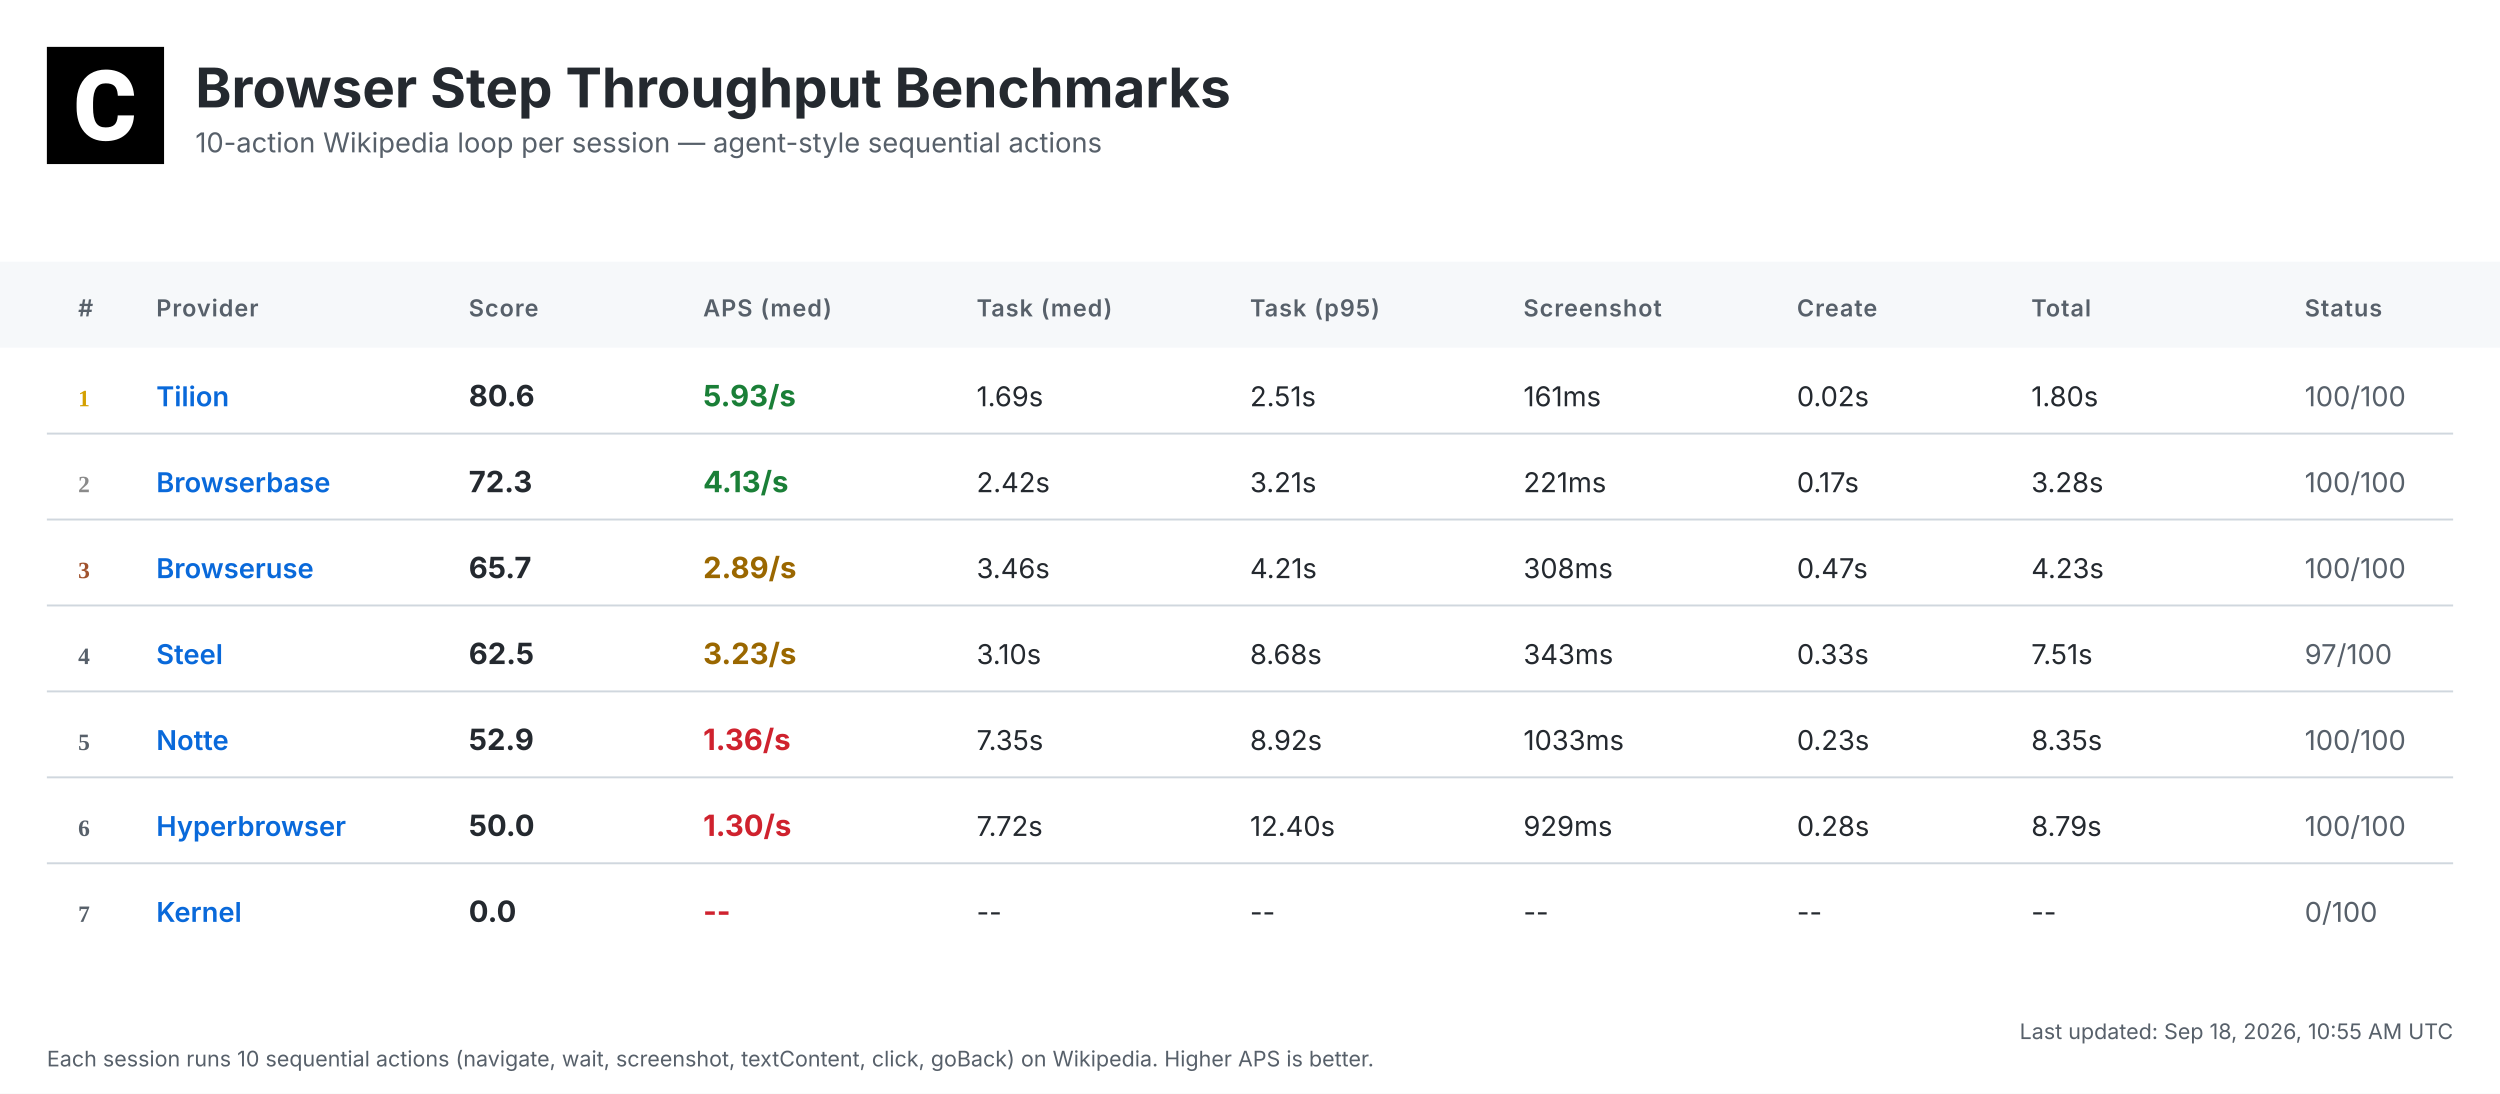
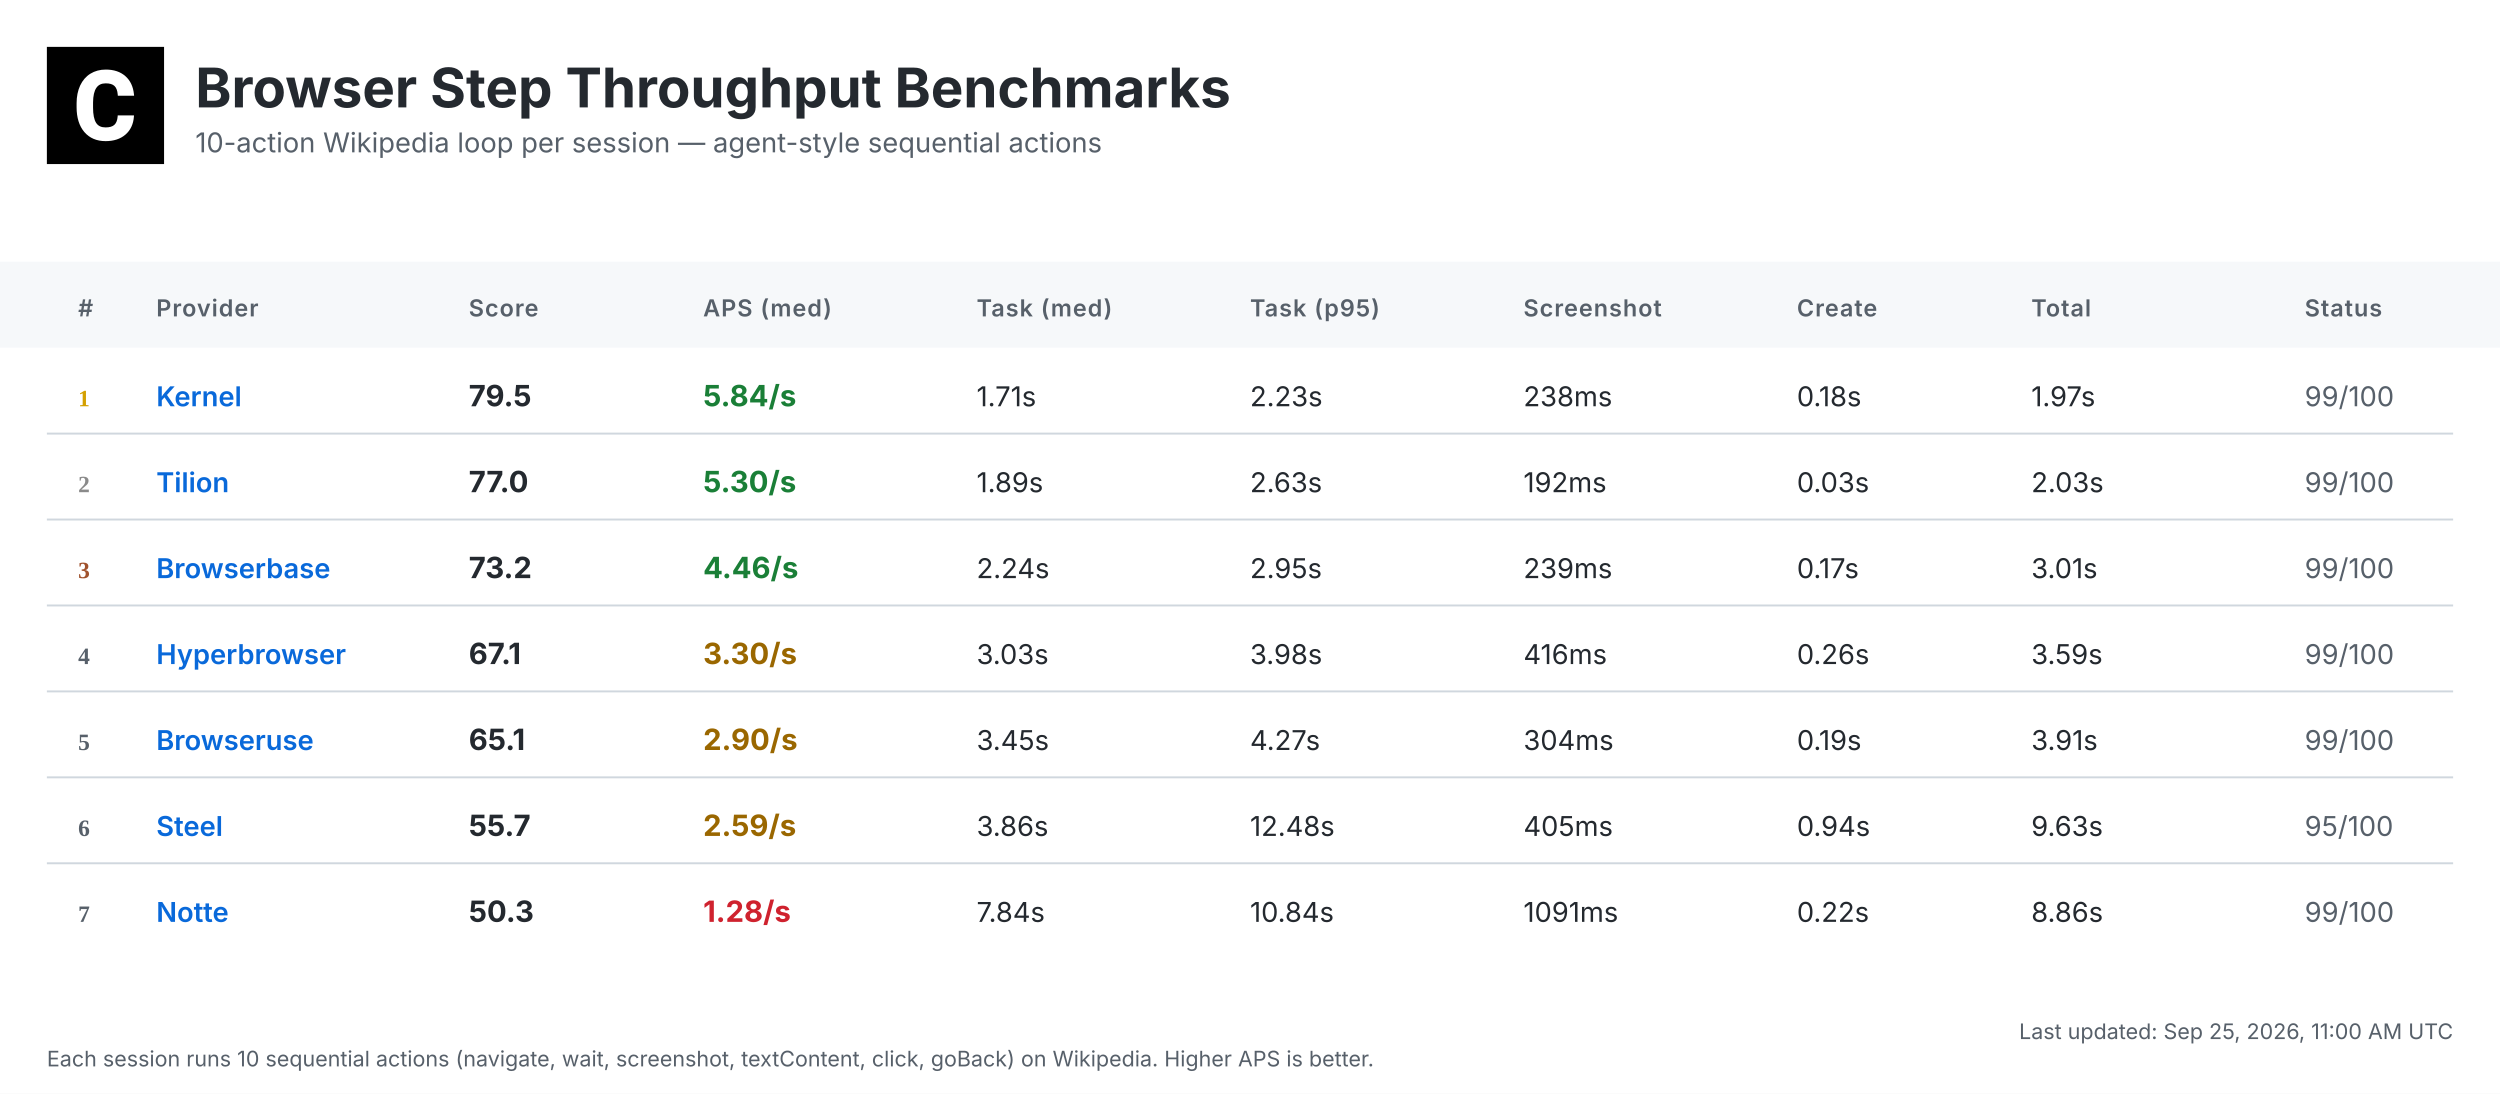
<svg xmlns="http://www.w3.org/2000/svg" width="1280" height="560" viewBox="0 0 1280 560">
  <defs>
    <linearGradient id="headerGrad" x1="0%" y1="0%" x2="100%" y2="100%">
      <stop offset="0%" style="stop-color:#f6f8fa;stop-opacity:1" />
      <stop offset="100%" style="stop-color:#ffffff;stop-opacity:1" />
    </linearGradient>
  </defs>
  <style>
    .bg { fill: #ffffff; }
    .header-bg { fill: url(#headerGrad); }
    .table-header-bg { fill: #f6f8fa; }
    .table-header { font: 600 12px 'Inter', 'SF Pro Display', -apple-system, BlinkMacSystemFont, 'Segoe UI', Roboto, Helvetica, Arial, sans-serif; fill: #57606a; text-transform: uppercase; letter-spacing: 0.5px; }
    .row { font: 14px 'Inter', 'SF Pro Display', -apple-system, BlinkMacSystemFont, 'Segoe UI', Roboto, Helvetica, Arial, sans-serif; fill: #24292f; }
    .rank { font-weight: 700; fill: #57606a; }
    .rank-1 { fill: #d4a000; }
    .rank-2 { fill: #8a8a8a; }
    .rank-3 { fill: #a0522d; }
    .provider { font-weight: 600; fill: #0969da; }
    .total { font-weight: 700; font-size: 15px; }
    .fast { fill: #1a7f37; }
    .medium { fill: #9a6700; }
    .slow { fill: #cf222e; }
    .status { fill: #57606a; }
    .divider { stroke: #d0d7de; stroke-width: 1; }
    .timestamp { font: 11px 'Inter', 'SF Pro Display', -apple-system, BlinkMacSystemFont, 'Segoe UI', Roboto, Helvetica, Arial, sans-serif; fill: #57606a; }
    .title { font: bold 28px 'Inter', 'SF Pro Display', -apple-system, BlinkMacSystemFont, 'Segoe UI', Roboto, Helvetica, Arial, sans-serif; fill: #24292f; }
    .subtitle { font: 14px 'Inter', 'SF Pro Display', -apple-system, BlinkMacSystemFont, 'Segoe UI', Roboto, Helvetica, Arial, sans-serif; fill: #57606a; }
  </style>
  <rect class="bg" width="1280" height="560" />
  <g transform="translate(24, 24)">
    <rect width="60" height="60" fill="#000000" />
    <g transform="scale(0.035) translate(0, 0)">
      <path fill="#ffffff" d="M1036.26,1002.28h237.87l-.93,19.09c-8.38,110.32-49.81,198.3-123.82,262.07-73.09,63.31-170.84,95.43-290.48,95.43-130.81,0-235.55-44.69-311.43-133.6-74.48-87.98-112.65-209.48-112.65-361.23v-60.51c0-96.83,17.7-183.41,51.68-257.43,34.91-74.95,85.19-133.61,149.89-173.63,64.7-40.04,140.12-60.52,225.3-60.52,117.77,0,214.13,32.12,286.29,95.9,72.62,63.3,114.98,153.61,126.15,267.67l1.86,19.08h-238.34l-.93-15.83c-4.65-59.11-20.95-101.94-47.95-127.08-27-25.6-69.83-38.17-127.08-38.17-61.91,0-107.06,20.95-137.33,65.17-31.65,45.15-47.94,117.77-48.87,215.53v74.48c0,102.41,15.36,177.83,45.62,223.91,28.86,44.22,74.01,65.63,137.79,65.63,58.19,0,101.48-12.57,128.95-38.17,26.99-25.14,43.29-66.1,47.48-121.5l.93-16.3Z" />
    </g>
  </g>
  <text class="title" x="100" y="55">Browser Step Throughput Benchmarks</text>
  <text class="subtitle" x="100" y="78">10-action Wikipedia loop per session — agent-style sequential actions</text>
  <rect class="table-header-bg" y="134" width="1280" height="44" />
  <text class="table-header" x="40" y="162">#</text>
  <text class="table-header" x="80" y="162">Provider</text>
  <text class="table-header" x="240" y="162">Score</text>
  <text class="table-header" x="360" y="162">APS (med)</text>
  <text class="table-header" x="500" y="162">Task (med)</text>
  <text class="table-header" x="640" y="162">Task (p95)</text>
  <text class="table-header" x="780" y="162">Screenshot</text>
  <text class="table-header" x="920" y="162">Create</text>
  <text class="table-header" x="1040" y="162">Total</text>
  <text class="table-header" x="1180" y="162">Status</text>
  <text class="rank rank-1" x="40" y="208">1</text>
-   <text class="row provider" x="80" y="208">Tilion</text>
-   <text class="row total" x="240" y="208">80.6</text>
-   <text class="row total fast" x="360" y="208">5.93/s</text>
-   <text class="row" x="500" y="208">1.69s</text>
-   <text class="row" x="640" y="208">2.51s</text>
-   <text class="row" x="780" y="208">161ms</text>
-   <text class="row" x="920" y="208">0.02s</text>
-   <text class="row" x="1040" y="208">1.80s</text>
-   <text class="row status" x="1180" y="208">100/100</text>
+   <text class="row provider" x="80" y="208">Kernel</text>
+   <text class="row total" x="240" y="208">79.5</text>
+   <text class="row total fast" x="360" y="208">5.84/s</text>
+   <text class="row" x="500" y="208">1.71s</text>
+   <text class="row" x="640" y="208">2.23s</text>
+   <text class="row" x="780" y="208">238ms</text>
+   <text class="row" x="920" y="208">0.18s</text>
+   <text class="row" x="1040" y="208">1.97s</text>
+   <text class="row status" x="1180" y="208">99/100</text>
  <line class="divider" x1="24" y1="222" x2="1256" y2="222" />
  <text class="rank rank-2" x="40" y="252">2</text>
-   <text class="row provider" x="80" y="252">Browserbase</text>
-   <text class="row total" x="240" y="252">72.3</text>
-   <text class="row total fast" x="360" y="252">4.13/s</text>
-   <text class="row" x="500" y="252">2.42s</text>
-   <text class="row" x="640" y="252">3.21s</text>
-   <text class="row" x="780" y="252">221ms</text>
-   <text class="row" x="920" y="252">0.17s</text>
-   <text class="row" x="1040" y="252">3.28s</text>
-   <text class="row status" x="1180" y="252">100/100</text>
+   <text class="row provider" x="80" y="252">Tilion</text>
+   <text class="row total" x="240" y="252">77.0</text>
+   <text class="row total fast" x="360" y="252">5.30/s</text>
+   <text class="row" x="500" y="252">1.89s</text>
+   <text class="row" x="640" y="252">2.63s</text>
+   <text class="row" x="780" y="252">192ms</text>
+   <text class="row" x="920" y="252">0.03s</text>
+   <text class="row" x="1040" y="252">2.03s</text>
+   <text class="row status" x="1180" y="252">99/100</text>
  <line class="divider" x1="24" y1="266" x2="1256" y2="266" />
  <text class="rank rank-3" x="40" y="296">3</text>
-   <text class="row provider" x="80" y="296">Browseruse</text>
-   <text class="row total" x="240" y="296">65.7</text>
-   <text class="row total medium" x="360" y="296">2.89/s</text>
-   <text class="row" x="500" y="296">3.46s</text>
-   <text class="row" x="640" y="296">4.21s</text>
-   <text class="row" x="780" y="296">308ms</text>
-   <text class="row" x="920" y="296">0.47s</text>
-   <text class="row" x="1040" y="296">4.23s</text>
-   <text class="row status" x="1180" y="296">100/100</text>
+   <text class="row provider" x="80" y="296">Browserbase</text>
+   <text class="row total" x="240" y="296">73.2</text>
+   <text class="row total fast" x="360" y="296">4.46/s</text>
+   <text class="row" x="500" y="296">2.24s</text>
+   <text class="row" x="640" y="296">2.95s</text>
+   <text class="row" x="780" y="296">239ms</text>
+   <text class="row" x="920" y="296">0.17s</text>
+   <text class="row" x="1040" y="296">3.01s</text>
+   <text class="row status" x="1180" y="296">99/100</text>
  <line class="divider" x1="24" y1="310" x2="1256" y2="310" />
  <text class="rank" x="40" y="340">4</text>
-   <text class="row provider" x="80" y="340">Steel</text>
-   <text class="row total" x="240" y="340">62.5</text>
-   <text class="row total medium" x="360" y="340">3.23/s</text>
-   <text class="row" x="500" y="340">3.10s</text>
-   <text class="row" x="640" y="340">8.68s</text>
-   <text class="row" x="780" y="340">343ms</text>
-   <text class="row" x="920" y="340">0.33s</text>
-   <text class="row" x="1040" y="340">7.51s</text>
-   <text class="row status" x="1180" y="340">97/100</text>
+   <text class="row provider" x="80" y="340">Hyperbrowser</text>
+   <text class="row total" x="240" y="340">67.1</text>
+   <text class="row total medium" x="360" y="340">3.30/s</text>
+   <text class="row" x="500" y="340">3.03s</text>
+   <text class="row" x="640" y="340">3.98s</text>
+   <text class="row" x="780" y="340">416ms</text>
+   <text class="row" x="920" y="340">0.26s</text>
+   <text class="row" x="1040" y="340">3.59s</text>
+   <text class="row status" x="1180" y="340">99/100</text>
  <line class="divider" x1="24" y1="354" x2="1256" y2="354" />
  <text class="rank" x="40" y="384">5</text>
-   <text class="row provider" x="80" y="384">Notte</text>
-   <text class="row total" x="240" y="384">52.9</text>
-   <text class="row total slow" x="360" y="384">1.36/s</text>
-   <text class="row" x="500" y="384">7.35s</text>
-   <text class="row" x="640" y="384">8.92s</text>
-   <text class="row" x="780" y="384">1033ms</text>
-   <text class="row" x="920" y="384">0.23s</text>
-   <text class="row" x="1040" y="384">8.35s</text>
-   <text class="row status" x="1180" y="384">100/100</text>
+   <text class="row provider" x="80" y="384">Browseruse</text>
+   <text class="row total" x="240" y="384">65.1</text>
+   <text class="row total medium" x="360" y="384">2.90/s</text>
+   <text class="row" x="500" y="384">3.45s</text>
+   <text class="row" x="640" y="384">4.27s</text>
+   <text class="row" x="780" y="384">304ms</text>
+   <text class="row" x="920" y="384">0.19s</text>
+   <text class="row" x="1040" y="384">3.91s</text>
+   <text class="row status" x="1180" y="384">99/100</text>
  <line class="divider" x1="24" y1="398" x2="1256" y2="398" />
  <text class="rank" x="40" y="428">6</text>
-   <text class="row provider" x="80" y="428">Hyperbrowser</text>
-   <text class="row total" x="240" y="428">50.0</text>
-   <text class="row total slow" x="360" y="428">1.30/s</text>
-   <text class="row" x="500" y="428">7.72s</text>
-   <text class="row" x="640" y="428">12.40s</text>
-   <text class="row" x="780" y="428">929ms</text>
-   <text class="row" x="920" y="428">0.28s</text>
-   <text class="row" x="1040" y="428">8.79s</text>
-   <text class="row status" x="1180" y="428">100/100</text>
+   <text class="row provider" x="80" y="428">Steel</text>
+   <text class="row total" x="240" y="428">55.7</text>
+   <text class="row total medium" x="360" y="428">2.59/s</text>
+   <text class="row" x="500" y="428">3.86s</text>
+   <text class="row" x="640" y="428">12.48s</text>
+   <text class="row" x="780" y="428">405ms</text>
+   <text class="row" x="920" y="428">0.94s</text>
+   <text class="row" x="1040" y="428">9.63s</text>
+   <text class="row status" x="1180" y="428">95/100</text>
  <line class="divider" x1="24" y1="442" x2="1256" y2="442" />
  <text class="rank" x="40" y="472">7</text>
-   <text class="row provider" x="80" y="472">Kernel</text>
-   <text class="row total" x="240" y="472">0.0</text>
-   <text class="row total slow" x="360" y="472">--</text>
-   <text class="row" x="500" y="472">--</text>
-   <text class="row" x="640" y="472">--</text>
-   <text class="row" x="780" y="472">--</text>
-   <text class="row" x="920" y="472">--</text>
-   <text class="row" x="1040" y="472">--</text>
-   <text class="row status" x="1180" y="472">0/100</text>
-   <text class="timestamp" x="1256" y="532" text-anchor="end">Last updated: Sep 18, 2026, 10:55 AM UTC</text>
+   <text class="row provider" x="80" y="472">Notte</text>
+   <text class="row total" x="240" y="472">50.3</text>
+   <text class="row total slow" x="360" y="472">1.28/s</text>
+   <text class="row" x="500" y="472">7.84s</text>
+   <text class="row" x="640" y="472">10.84s</text>
+   <text class="row" x="780" y="472">1091ms</text>
+   <text class="row" x="920" y="472">0.22s</text>
+   <text class="row" x="1040" y="472">8.86s</text>
+   <text class="row status" x="1180" y="472">99/100</text>
+   <text class="timestamp" x="1256" y="532" text-anchor="end">Last updated: Sep 25, 2026, 11:00 AM UTC</text>
  <text class="timestamp" x="24" y="546">Each session runs 10 sequential actions (navigate, wait, screenshot, textContent, click, goBack) on Wikipedia. Higher APS is better.</text>
</svg>
